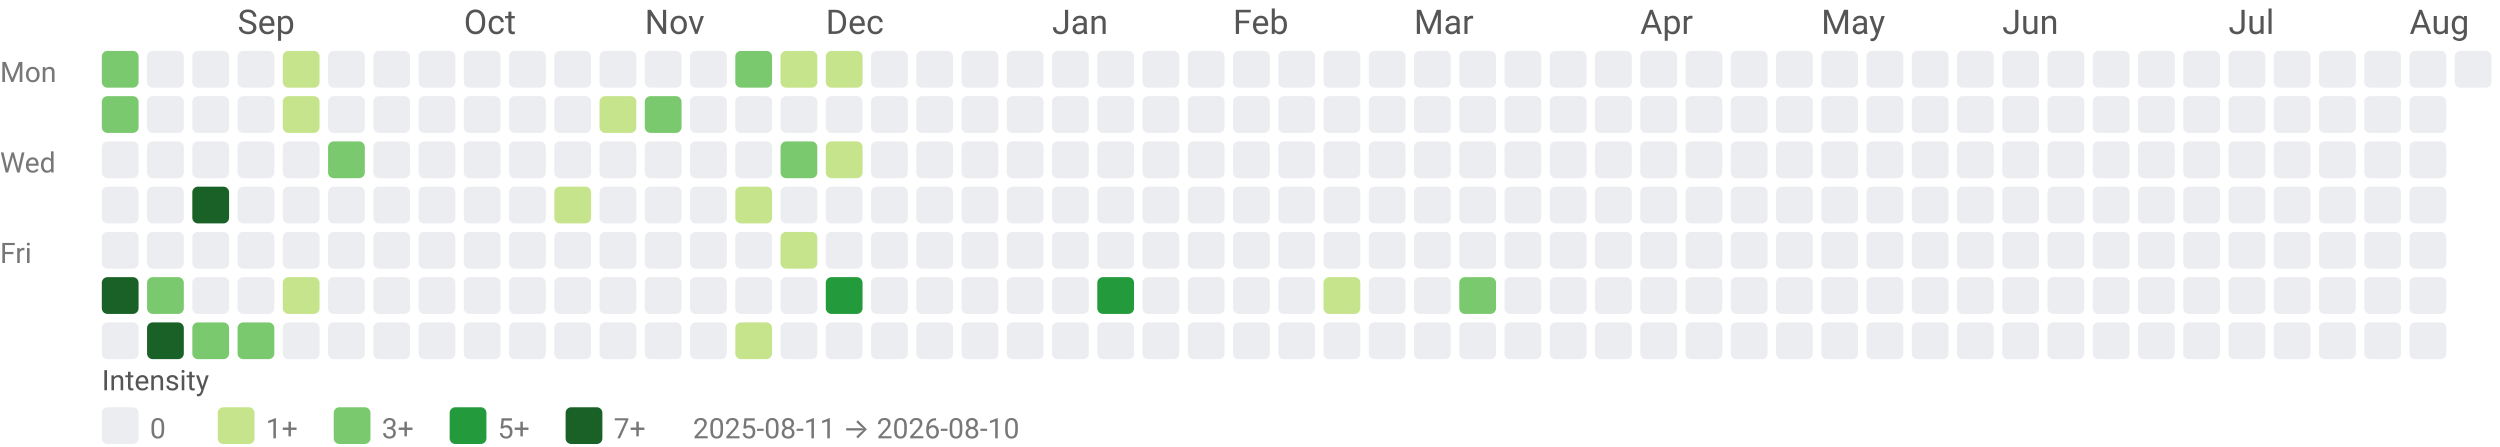
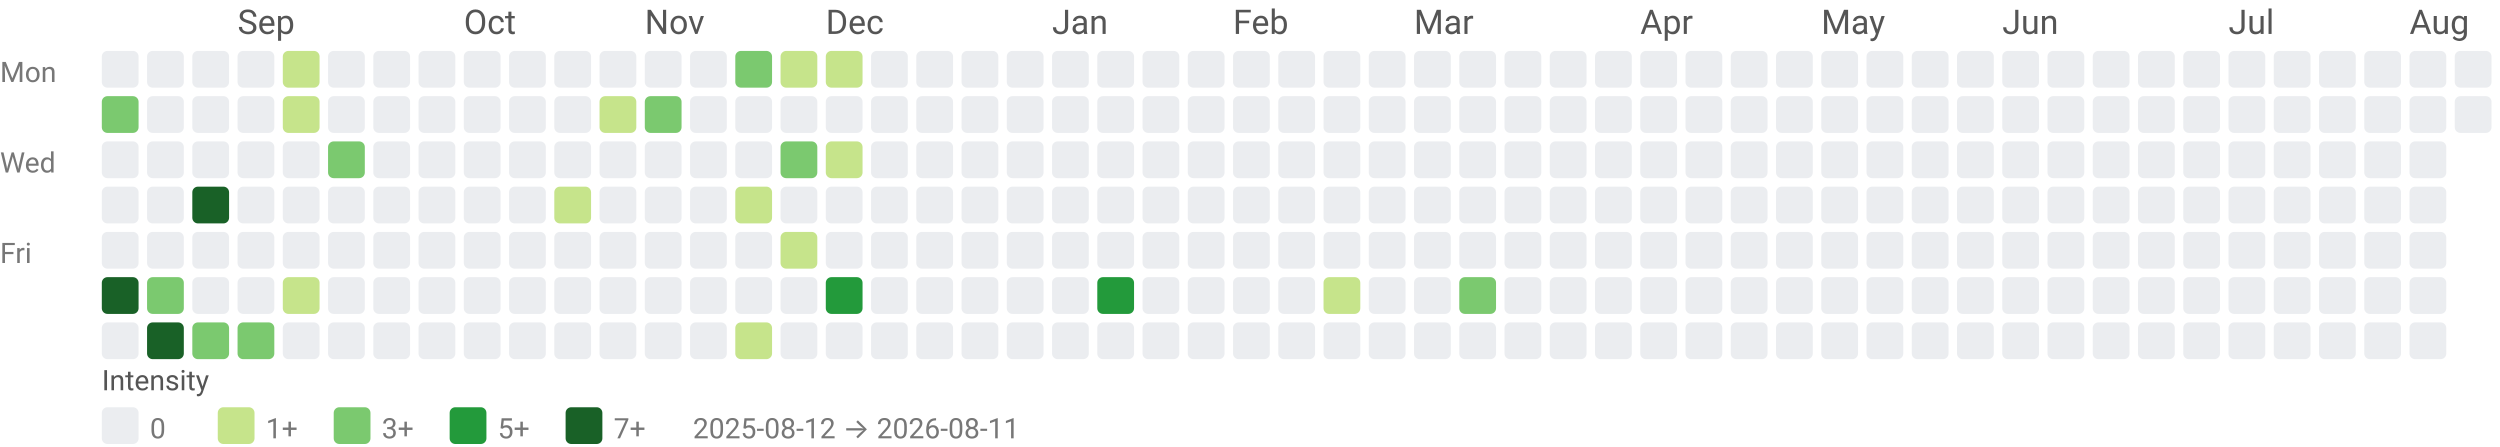
<svg xmlns="http://www.w3.org/2000/svg" width="884" height="158" viewBox="0 0 884 158" role="img" aria-labelledby="title desc">
  <style>text{font-family:system-ui,-apple-system, Segoe UI, Roboto, Ubuntu, Cantarell, Noto Sans, sans-serif;}</style>
  <text x="84" y="12" fill="#555">Sep</text>
  <text x="164" y="12" fill="#555">Oct</text>
  <text x="228" y="12" fill="#555">Nov</text>
  <text x="292" y="12" fill="#555">Dec</text>
  <text x="372" y="12" fill="#555">Jan</text>
  <text x="436" y="12" fill="#555">Feb</text>
  <text x="500" y="12" fill="#555">Mar</text>
  <text x="580" y="12" fill="#555">Apr</text>
  <text x="644" y="12" fill="#555">May</text>
  <text x="708" y="12" fill="#555">Jun</text>
  <text x="788" y="12" fill="#555">Jul</text>
  <text x="852" y="12" fill="#555">Aug</text>
  <text x="0" y="29" font-size="10" fill="#777">Mon</text>
  <text x="0" y="61" font-size="10" fill="#777">Wed</text>
  <text x="0" y="93" font-size="10" fill="#777">Fri</text>
-   <rect x="36" y="18" width="13" height="13" rx="2" ry="2" fill="#7bc96f" />
+   <rect x="36" y="18" width="13" height="13" rx="2" ry="2" fill="#ebedf0" />
  <rect x="36" y="34" width="13" height="13" rx="2" ry="2" fill="#7bc96f" />
  <rect x="36" y="50" width="13" height="13" rx="2" ry="2" fill="#ebedf0" />
  <rect x="36" y="66" width="13" height="13" rx="2" ry="2" fill="#ebedf0" />
  <rect x="36" y="82" width="13" height="13" rx="2" ry="2" fill="#ebedf0" />
  <rect x="36" y="98" width="13" height="13" rx="2" ry="2" fill="#196127" />
  <rect x="36" y="114" width="13" height="13" rx="2" ry="2" fill="#ebedf0" />
  <rect x="52" y="18" width="13" height="13" rx="2" ry="2" fill="#ebedf0" />
  <rect x="52" y="34" width="13" height="13" rx="2" ry="2" fill="#ebedf0" />
  <rect x="52" y="50" width="13" height="13" rx="2" ry="2" fill="#ebedf0" />
  <rect x="52" y="66" width="13" height="13" rx="2" ry="2" fill="#ebedf0" />
  <rect x="52" y="82" width="13" height="13" rx="2" ry="2" fill="#ebedf0" />
  <rect x="52" y="98" width="13" height="13" rx="2" ry="2" fill="#7bc96f" />
  <rect x="52" y="114" width="13" height="13" rx="2" ry="2" fill="#196127" />
  <rect x="68" y="18" width="13" height="13" rx="2" ry="2" fill="#ebedf0" />
  <rect x="68" y="34" width="13" height="13" rx="2" ry="2" fill="#ebedf0" />
  <rect x="68" y="50" width="13" height="13" rx="2" ry="2" fill="#ebedf0" />
  <rect x="68" y="66" width="13" height="13" rx="2" ry="2" fill="#196127" />
  <rect x="68" y="82" width="13" height="13" rx="2" ry="2" fill="#ebedf0" />
  <rect x="68" y="98" width="13" height="13" rx="2" ry="2" fill="#ebedf0" />
  <rect x="68" y="114" width="13" height="13" rx="2" ry="2" fill="#7bc96f" />
  <rect x="84" y="18" width="13" height="13" rx="2" ry="2" fill="#ebedf0" />
  <rect x="84" y="34" width="13" height="13" rx="2" ry="2" fill="#ebedf0" />
  <rect x="84" y="50" width="13" height="13" rx="2" ry="2" fill="#ebedf0" />
  <rect x="84" y="66" width="13" height="13" rx="2" ry="2" fill="#ebedf0" />
  <rect x="84" y="82" width="13" height="13" rx="2" ry="2" fill="#ebedf0" />
  <rect x="84" y="98" width="13" height="13" rx="2" ry="2" fill="#ebedf0" />
  <rect x="84" y="114" width="13" height="13" rx="2" ry="2" fill="#7bc96f" />
  <rect x="100" y="18" width="13" height="13" rx="2" ry="2" fill="#c6e48b" />
  <rect x="100" y="34" width="13" height="13" rx="2" ry="2" fill="#c6e48b" />
  <rect x="100" y="50" width="13" height="13" rx="2" ry="2" fill="#ebedf0" />
  <rect x="100" y="66" width="13" height="13" rx="2" ry="2" fill="#ebedf0" />
  <rect x="100" y="82" width="13" height="13" rx="2" ry="2" fill="#ebedf0" />
  <rect x="100" y="98" width="13" height="13" rx="2" ry="2" fill="#c6e48b" />
  <rect x="100" y="114" width="13" height="13" rx="2" ry="2" fill="#ebedf0" />
  <rect x="116" y="18" width="13" height="13" rx="2" ry="2" fill="#ebedf0" />
  <rect x="116" y="34" width="13" height="13" rx="2" ry="2" fill="#ebedf0" />
  <rect x="116" y="50" width="13" height="13" rx="2" ry="2" fill="#7bc96f" />
  <rect x="116" y="66" width="13" height="13" rx="2" ry="2" fill="#ebedf0" />
  <rect x="116" y="82" width="13" height="13" rx="2" ry="2" fill="#ebedf0" />
  <rect x="116" y="98" width="13" height="13" rx="2" ry="2" fill="#ebedf0" />
  <rect x="116" y="114" width="13" height="13" rx="2" ry="2" fill="#ebedf0" />
  <rect x="132" y="18" width="13" height="13" rx="2" ry="2" fill="#ebedf0" />
  <rect x="132" y="34" width="13" height="13" rx="2" ry="2" fill="#ebedf0" />
  <rect x="132" y="50" width="13" height="13" rx="2" ry="2" fill="#ebedf0" />
  <rect x="132" y="66" width="13" height="13" rx="2" ry="2" fill="#ebedf0" />
  <rect x="132" y="82" width="13" height="13" rx="2" ry="2" fill="#ebedf0" />
  <rect x="132" y="98" width="13" height="13" rx="2" ry="2" fill="#ebedf0" />
  <rect x="132" y="114" width="13" height="13" rx="2" ry="2" fill="#ebedf0" />
  <rect x="148" y="18" width="13" height="13" rx="2" ry="2" fill="#ebedf0" />
  <rect x="148" y="34" width="13" height="13" rx="2" ry="2" fill="#ebedf0" />
  <rect x="148" y="50" width="13" height="13" rx="2" ry="2" fill="#ebedf0" />
  <rect x="148" y="66" width="13" height="13" rx="2" ry="2" fill="#ebedf0" />
  <rect x="148" y="82" width="13" height="13" rx="2" ry="2" fill="#ebedf0" />
  <rect x="148" y="98" width="13" height="13" rx="2" ry="2" fill="#ebedf0" />
  <rect x="148" y="114" width="13" height="13" rx="2" ry="2" fill="#ebedf0" />
  <rect x="164" y="18" width="13" height="13" rx="2" ry="2" fill="#ebedf0" />
  <rect x="164" y="34" width="13" height="13" rx="2" ry="2" fill="#ebedf0" />
  <rect x="164" y="50" width="13" height="13" rx="2" ry="2" fill="#ebedf0" />
  <rect x="164" y="66" width="13" height="13" rx="2" ry="2" fill="#ebedf0" />
  <rect x="164" y="82" width="13" height="13" rx="2" ry="2" fill="#ebedf0" />
  <rect x="164" y="98" width="13" height="13" rx="2" ry="2" fill="#ebedf0" />
  <rect x="164" y="114" width="13" height="13" rx="2" ry="2" fill="#ebedf0" />
  <rect x="180" y="18" width="13" height="13" rx="2" ry="2" fill="#ebedf0" />
  <rect x="180" y="34" width="13" height="13" rx="2" ry="2" fill="#ebedf0" />
  <rect x="180" y="50" width="13" height="13" rx="2" ry="2" fill="#ebedf0" />
  <rect x="180" y="66" width="13" height="13" rx="2" ry="2" fill="#ebedf0" />
  <rect x="180" y="82" width="13" height="13" rx="2" ry="2" fill="#ebedf0" />
  <rect x="180" y="98" width="13" height="13" rx="2" ry="2" fill="#ebedf0" />
  <rect x="180" y="114" width="13" height="13" rx="2" ry="2" fill="#ebedf0" />
  <rect x="196" y="18" width="13" height="13" rx="2" ry="2" fill="#ebedf0" />
  <rect x="196" y="34" width="13" height="13" rx="2" ry="2" fill="#ebedf0" />
  <rect x="196" y="50" width="13" height="13" rx="2" ry="2" fill="#ebedf0" />
  <rect x="196" y="66" width="13" height="13" rx="2" ry="2" fill="#c6e48b" />
  <rect x="196" y="82" width="13" height="13" rx="2" ry="2" fill="#ebedf0" />
  <rect x="196" y="98" width="13" height="13" rx="2" ry="2" fill="#ebedf0" />
  <rect x="196" y="114" width="13" height="13" rx="2" ry="2" fill="#ebedf0" />
  <rect x="212" y="18" width="13" height="13" rx="2" ry="2" fill="#ebedf0" />
  <rect x="212" y="34" width="13" height="13" rx="2" ry="2" fill="#c6e48b" />
  <rect x="212" y="50" width="13" height="13" rx="2" ry="2" fill="#ebedf0" />
  <rect x="212" y="66" width="13" height="13" rx="2" ry="2" fill="#ebedf0" />
  <rect x="212" y="82" width="13" height="13" rx="2" ry="2" fill="#ebedf0" />
  <rect x="212" y="98" width="13" height="13" rx="2" ry="2" fill="#ebedf0" />
  <rect x="212" y="114" width="13" height="13" rx="2" ry="2" fill="#ebedf0" />
  <rect x="228" y="18" width="13" height="13" rx="2" ry="2" fill="#ebedf0" />
  <rect x="228" y="34" width="13" height="13" rx="2" ry="2" fill="#7bc96f" />
  <rect x="228" y="50" width="13" height="13" rx="2" ry="2" fill="#ebedf0" />
  <rect x="228" y="66" width="13" height="13" rx="2" ry="2" fill="#ebedf0" />
  <rect x="228" y="82" width="13" height="13" rx="2" ry="2" fill="#ebedf0" />
  <rect x="228" y="98" width="13" height="13" rx="2" ry="2" fill="#ebedf0" />
  <rect x="228" y="114" width="13" height="13" rx="2" ry="2" fill="#ebedf0" />
  <rect x="244" y="18" width="13" height="13" rx="2" ry="2" fill="#ebedf0" />
  <rect x="244" y="34" width="13" height="13" rx="2" ry="2" fill="#ebedf0" />
  <rect x="244" y="50" width="13" height="13" rx="2" ry="2" fill="#ebedf0" />
  <rect x="244" y="66" width="13" height="13" rx="2" ry="2" fill="#ebedf0" />
  <rect x="244" y="82" width="13" height="13" rx="2" ry="2" fill="#ebedf0" />
  <rect x="244" y="98" width="13" height="13" rx="2" ry="2" fill="#ebedf0" />
  <rect x="244" y="114" width="13" height="13" rx="2" ry="2" fill="#ebedf0" />
  <rect x="260" y="18" width="13" height="13" rx="2" ry="2" fill="#7bc96f" />
  <rect x="260" y="34" width="13" height="13" rx="2" ry="2" fill="#ebedf0" />
  <rect x="260" y="50" width="13" height="13" rx="2" ry="2" fill="#ebedf0" />
  <rect x="260" y="66" width="13" height="13" rx="2" ry="2" fill="#c6e48b" />
  <rect x="260" y="82" width="13" height="13" rx="2" ry="2" fill="#ebedf0" />
  <rect x="260" y="98" width="13" height="13" rx="2" ry="2" fill="#ebedf0" />
  <rect x="260" y="114" width="13" height="13" rx="2" ry="2" fill="#c6e48b" />
  <rect x="276" y="18" width="13" height="13" rx="2" ry="2" fill="#c6e48b" />
  <rect x="276" y="34" width="13" height="13" rx="2" ry="2" fill="#ebedf0" />
  <rect x="276" y="50" width="13" height="13" rx="2" ry="2" fill="#7bc96f" />
  <rect x="276" y="66" width="13" height="13" rx="2" ry="2" fill="#ebedf0" />
  <rect x="276" y="82" width="13" height="13" rx="2" ry="2" fill="#c6e48b" />
  <rect x="276" y="98" width="13" height="13" rx="2" ry="2" fill="#ebedf0" />
  <rect x="276" y="114" width="13" height="13" rx="2" ry="2" fill="#ebedf0" />
  <rect x="292" y="18" width="13" height="13" rx="2" ry="2" fill="#c6e48b" />
  <rect x="292" y="34" width="13" height="13" rx="2" ry="2" fill="#ebedf0" />
  <rect x="292" y="50" width="13" height="13" rx="2" ry="2" fill="#c6e48b" />
  <rect x="292" y="66" width="13" height="13" rx="2" ry="2" fill="#ebedf0" />
  <rect x="292" y="82" width="13" height="13" rx="2" ry="2" fill="#ebedf0" />
  <rect x="292" y="98" width="13" height="13" rx="2" ry="2" fill="#239a3b" />
  <rect x="292" y="114" width="13" height="13" rx="2" ry="2" fill="#ebedf0" />
  <rect x="308" y="18" width="13" height="13" rx="2" ry="2" fill="#ebedf0" />
  <rect x="308" y="34" width="13" height="13" rx="2" ry="2" fill="#ebedf0" />
  <rect x="308" y="50" width="13" height="13" rx="2" ry="2" fill="#ebedf0" />
  <rect x="308" y="66" width="13" height="13" rx="2" ry="2" fill="#ebedf0" />
  <rect x="308" y="82" width="13" height="13" rx="2" ry="2" fill="#ebedf0" />
  <rect x="308" y="98" width="13" height="13" rx="2" ry="2" fill="#ebedf0" />
  <rect x="308" y="114" width="13" height="13" rx="2" ry="2" fill="#ebedf0" />
  <rect x="324" y="18" width="13" height="13" rx="2" ry="2" fill="#ebedf0" />
  <rect x="324" y="34" width="13" height="13" rx="2" ry="2" fill="#ebedf0" />
  <rect x="324" y="50" width="13" height="13" rx="2" ry="2" fill="#ebedf0" />
  <rect x="324" y="66" width="13" height="13" rx="2" ry="2" fill="#ebedf0" />
  <rect x="324" y="82" width="13" height="13" rx="2" ry="2" fill="#ebedf0" />
  <rect x="324" y="98" width="13" height="13" rx="2" ry="2" fill="#ebedf0" />
  <rect x="324" y="114" width="13" height="13" rx="2" ry="2" fill="#ebedf0" />
  <rect x="340" y="18" width="13" height="13" rx="2" ry="2" fill="#ebedf0" />
  <rect x="340" y="34" width="13" height="13" rx="2" ry="2" fill="#ebedf0" />
  <rect x="340" y="50" width="13" height="13" rx="2" ry="2" fill="#ebedf0" />
  <rect x="340" y="66" width="13" height="13" rx="2" ry="2" fill="#ebedf0" />
  <rect x="340" y="82" width="13" height="13" rx="2" ry="2" fill="#ebedf0" />
  <rect x="340" y="98" width="13" height="13" rx="2" ry="2" fill="#ebedf0" />
  <rect x="340" y="114" width="13" height="13" rx="2" ry="2" fill="#ebedf0" />
  <rect x="356" y="18" width="13" height="13" rx="2" ry="2" fill="#ebedf0" />
  <rect x="356" y="34" width="13" height="13" rx="2" ry="2" fill="#ebedf0" />
  <rect x="356" y="50" width="13" height="13" rx="2" ry="2" fill="#ebedf0" />
  <rect x="356" y="66" width="13" height="13" rx="2" ry="2" fill="#ebedf0" />
  <rect x="356" y="82" width="13" height="13" rx="2" ry="2" fill="#ebedf0" />
  <rect x="356" y="98" width="13" height="13" rx="2" ry="2" fill="#ebedf0" />
  <rect x="356" y="114" width="13" height="13" rx="2" ry="2" fill="#ebedf0" />
  <rect x="372" y="18" width="13" height="13" rx="2" ry="2" fill="#ebedf0" />
  <rect x="372" y="34" width="13" height="13" rx="2" ry="2" fill="#ebedf0" />
  <rect x="372" y="50" width="13" height="13" rx="2" ry="2" fill="#ebedf0" />
  <rect x="372" y="66" width="13" height="13" rx="2" ry="2" fill="#ebedf0" />
  <rect x="372" y="82" width="13" height="13" rx="2" ry="2" fill="#ebedf0" />
  <rect x="372" y="98" width="13" height="13" rx="2" ry="2" fill="#ebedf0" />
  <rect x="372" y="114" width="13" height="13" rx="2" ry="2" fill="#ebedf0" />
  <rect x="388" y="18" width="13" height="13" rx="2" ry="2" fill="#ebedf0" />
  <rect x="388" y="34" width="13" height="13" rx="2" ry="2" fill="#ebedf0" />
  <rect x="388" y="50" width="13" height="13" rx="2" ry="2" fill="#ebedf0" />
  <rect x="388" y="66" width="13" height="13" rx="2" ry="2" fill="#ebedf0" />
  <rect x="388" y="82" width="13" height="13" rx="2" ry="2" fill="#ebedf0" />
  <rect x="388" y="98" width="13" height="13" rx="2" ry="2" fill="#239a3b" />
  <rect x="388" y="114" width="13" height="13" rx="2" ry="2" fill="#ebedf0" />
  <rect x="404" y="18" width="13" height="13" rx="2" ry="2" fill="#ebedf0" />
  <rect x="404" y="34" width="13" height="13" rx="2" ry="2" fill="#ebedf0" />
  <rect x="404" y="50" width="13" height="13" rx="2" ry="2" fill="#ebedf0" />
  <rect x="404" y="66" width="13" height="13" rx="2" ry="2" fill="#ebedf0" />
  <rect x="404" y="82" width="13" height="13" rx="2" ry="2" fill="#ebedf0" />
  <rect x="404" y="98" width="13" height="13" rx="2" ry="2" fill="#ebedf0" />
  <rect x="404" y="114" width="13" height="13" rx="2" ry="2" fill="#ebedf0" />
  <rect x="420" y="18" width="13" height="13" rx="2" ry="2" fill="#ebedf0" />
  <rect x="420" y="34" width="13" height="13" rx="2" ry="2" fill="#ebedf0" />
  <rect x="420" y="50" width="13" height="13" rx="2" ry="2" fill="#ebedf0" />
  <rect x="420" y="66" width="13" height="13" rx="2" ry="2" fill="#ebedf0" />
  <rect x="420" y="82" width="13" height="13" rx="2" ry="2" fill="#ebedf0" />
  <rect x="420" y="98" width="13" height="13" rx="2" ry="2" fill="#ebedf0" />
  <rect x="420" y="114" width="13" height="13" rx="2" ry="2" fill="#ebedf0" />
  <rect x="436" y="18" width="13" height="13" rx="2" ry="2" fill="#ebedf0" />
  <rect x="436" y="34" width="13" height="13" rx="2" ry="2" fill="#ebedf0" />
  <rect x="436" y="50" width="13" height="13" rx="2" ry="2" fill="#ebedf0" />
  <rect x="436" y="66" width="13" height="13" rx="2" ry="2" fill="#ebedf0" />
  <rect x="436" y="82" width="13" height="13" rx="2" ry="2" fill="#ebedf0" />
  <rect x="436" y="98" width="13" height="13" rx="2" ry="2" fill="#ebedf0" />
  <rect x="436" y="114" width="13" height="13" rx="2" ry="2" fill="#ebedf0" />
  <rect x="452" y="18" width="13" height="13" rx="2" ry="2" fill="#ebedf0" />
  <rect x="452" y="34" width="13" height="13" rx="2" ry="2" fill="#ebedf0" />
  <rect x="452" y="50" width="13" height="13" rx="2" ry="2" fill="#ebedf0" />
  <rect x="452" y="66" width="13" height="13" rx="2" ry="2" fill="#ebedf0" />
  <rect x="452" y="82" width="13" height="13" rx="2" ry="2" fill="#ebedf0" />
  <rect x="452" y="98" width="13" height="13" rx="2" ry="2" fill="#ebedf0" />
  <rect x="452" y="114" width="13" height="13" rx="2" ry="2" fill="#ebedf0" />
  <rect x="468" y="18" width="13" height="13" rx="2" ry="2" fill="#ebedf0" />
  <rect x="468" y="34" width="13" height="13" rx="2" ry="2" fill="#ebedf0" />
  <rect x="468" y="50" width="13" height="13" rx="2" ry="2" fill="#ebedf0" />
  <rect x="468" y="66" width="13" height="13" rx="2" ry="2" fill="#ebedf0" />
  <rect x="468" y="82" width="13" height="13" rx="2" ry="2" fill="#ebedf0" />
  <rect x="468" y="98" width="13" height="13" rx="2" ry="2" fill="#c6e48b" />
  <rect x="468" y="114" width="13" height="13" rx="2" ry="2" fill="#ebedf0" />
  <rect x="484" y="18" width="13" height="13" rx="2" ry="2" fill="#ebedf0" />
  <rect x="484" y="34" width="13" height="13" rx="2" ry="2" fill="#ebedf0" />
  <rect x="484" y="50" width="13" height="13" rx="2" ry="2" fill="#ebedf0" />
  <rect x="484" y="66" width="13" height="13" rx="2" ry="2" fill="#ebedf0" />
  <rect x="484" y="82" width="13" height="13" rx="2" ry="2" fill="#ebedf0" />
  <rect x="484" y="98" width="13" height="13" rx="2" ry="2" fill="#ebedf0" />
  <rect x="484" y="114" width="13" height="13" rx="2" ry="2" fill="#ebedf0" />
  <rect x="500" y="18" width="13" height="13" rx="2" ry="2" fill="#ebedf0" />
  <rect x="500" y="34" width="13" height="13" rx="2" ry="2" fill="#ebedf0" />
  <rect x="500" y="50" width="13" height="13" rx="2" ry="2" fill="#ebedf0" />
  <rect x="500" y="66" width="13" height="13" rx="2" ry="2" fill="#ebedf0" />
  <rect x="500" y="82" width="13" height="13" rx="2" ry="2" fill="#ebedf0" />
  <rect x="500" y="98" width="13" height="13" rx="2" ry="2" fill="#ebedf0" />
  <rect x="500" y="114" width="13" height="13" rx="2" ry="2" fill="#ebedf0" />
  <rect x="516" y="18" width="13" height="13" rx="2" ry="2" fill="#ebedf0" />
  <rect x="516" y="34" width="13" height="13" rx="2" ry="2" fill="#ebedf0" />
  <rect x="516" y="50" width="13" height="13" rx="2" ry="2" fill="#ebedf0" />
  <rect x="516" y="66" width="13" height="13" rx="2" ry="2" fill="#ebedf0" />
  <rect x="516" y="82" width="13" height="13" rx="2" ry="2" fill="#ebedf0" />
  <rect x="516" y="98" width="13" height="13" rx="2" ry="2" fill="#7bc96f" />
  <rect x="516" y="114" width="13" height="13" rx="2" ry="2" fill="#ebedf0" />
  <rect x="532" y="18" width="13" height="13" rx="2" ry="2" fill="#ebedf0" />
  <rect x="532" y="34" width="13" height="13" rx="2" ry="2" fill="#ebedf0" />
  <rect x="532" y="50" width="13" height="13" rx="2" ry="2" fill="#ebedf0" />
  <rect x="532" y="66" width="13" height="13" rx="2" ry="2" fill="#ebedf0" />
  <rect x="532" y="82" width="13" height="13" rx="2" ry="2" fill="#ebedf0" />
  <rect x="532" y="98" width="13" height="13" rx="2" ry="2" fill="#ebedf0" />
  <rect x="532" y="114" width="13" height="13" rx="2" ry="2" fill="#ebedf0" />
  <rect x="548" y="18" width="13" height="13" rx="2" ry="2" fill="#ebedf0" />
  <rect x="548" y="34" width="13" height="13" rx="2" ry="2" fill="#ebedf0" />
  <rect x="548" y="50" width="13" height="13" rx="2" ry="2" fill="#ebedf0" />
  <rect x="548" y="66" width="13" height="13" rx="2" ry="2" fill="#ebedf0" />
  <rect x="548" y="82" width="13" height="13" rx="2" ry="2" fill="#ebedf0" />
  <rect x="548" y="98" width="13" height="13" rx="2" ry="2" fill="#ebedf0" />
  <rect x="548" y="114" width="13" height="13" rx="2" ry="2" fill="#ebedf0" />
  <rect x="564" y="18" width="13" height="13" rx="2" ry="2" fill="#ebedf0" />
  <rect x="564" y="34" width="13" height="13" rx="2" ry="2" fill="#ebedf0" />
  <rect x="564" y="50" width="13" height="13" rx="2" ry="2" fill="#ebedf0" />
  <rect x="564" y="66" width="13" height="13" rx="2" ry="2" fill="#ebedf0" />
  <rect x="564" y="82" width="13" height="13" rx="2" ry="2" fill="#ebedf0" />
  <rect x="564" y="98" width="13" height="13" rx="2" ry="2" fill="#ebedf0" />
  <rect x="564" y="114" width="13" height="13" rx="2" ry="2" fill="#ebedf0" />
  <rect x="580" y="18" width="13" height="13" rx="2" ry="2" fill="#ebedf0" />
  <rect x="580" y="34" width="13" height="13" rx="2" ry="2" fill="#ebedf0" />
  <rect x="580" y="50" width="13" height="13" rx="2" ry="2" fill="#ebedf0" />
  <rect x="580" y="66" width="13" height="13" rx="2" ry="2" fill="#ebedf0" />
  <rect x="580" y="82" width="13" height="13" rx="2" ry="2" fill="#ebedf0" />
  <rect x="580" y="98" width="13" height="13" rx="2" ry="2" fill="#ebedf0" />
  <rect x="580" y="114" width="13" height="13" rx="2" ry="2" fill="#ebedf0" />
  <rect x="596" y="18" width="13" height="13" rx="2" ry="2" fill="#ebedf0" />
  <rect x="596" y="34" width="13" height="13" rx="2" ry="2" fill="#ebedf0" />
  <rect x="596" y="50" width="13" height="13" rx="2" ry="2" fill="#ebedf0" />
  <rect x="596" y="66" width="13" height="13" rx="2" ry="2" fill="#ebedf0" />
  <rect x="596" y="82" width="13" height="13" rx="2" ry="2" fill="#ebedf0" />
  <rect x="596" y="98" width="13" height="13" rx="2" ry="2" fill="#ebedf0" />
  <rect x="596" y="114" width="13" height="13" rx="2" ry="2" fill="#ebedf0" />
  <rect x="612" y="18" width="13" height="13" rx="2" ry="2" fill="#ebedf0" />
  <rect x="612" y="34" width="13" height="13" rx="2" ry="2" fill="#ebedf0" />
  <rect x="612" y="50" width="13" height="13" rx="2" ry="2" fill="#ebedf0" />
  <rect x="612" y="66" width="13" height="13" rx="2" ry="2" fill="#ebedf0" />
  <rect x="612" y="82" width="13" height="13" rx="2" ry="2" fill="#ebedf0" />
  <rect x="612" y="98" width="13" height="13" rx="2" ry="2" fill="#ebedf0" />
  <rect x="612" y="114" width="13" height="13" rx="2" ry="2" fill="#ebedf0" />
  <rect x="628" y="18" width="13" height="13" rx="2" ry="2" fill="#ebedf0" />
  <rect x="628" y="34" width="13" height="13" rx="2" ry="2" fill="#ebedf0" />
  <rect x="628" y="50" width="13" height="13" rx="2" ry="2" fill="#ebedf0" />
  <rect x="628" y="66" width="13" height="13" rx="2" ry="2" fill="#ebedf0" />
  <rect x="628" y="82" width="13" height="13" rx="2" ry="2" fill="#ebedf0" />
  <rect x="628" y="98" width="13" height="13" rx="2" ry="2" fill="#ebedf0" />
  <rect x="628" y="114" width="13" height="13" rx="2" ry="2" fill="#ebedf0" />
  <rect x="644" y="18" width="13" height="13" rx="2" ry="2" fill="#ebedf0" />
  <rect x="644" y="34" width="13" height="13" rx="2" ry="2" fill="#ebedf0" />
  <rect x="644" y="50" width="13" height="13" rx="2" ry="2" fill="#ebedf0" />
  <rect x="644" y="66" width="13" height="13" rx="2" ry="2" fill="#ebedf0" />
  <rect x="644" y="82" width="13" height="13" rx="2" ry="2" fill="#ebedf0" />
  <rect x="644" y="98" width="13" height="13" rx="2" ry="2" fill="#ebedf0" />
  <rect x="644" y="114" width="13" height="13" rx="2" ry="2" fill="#ebedf0" />
  <rect x="660" y="18" width="13" height="13" rx="2" ry="2" fill="#ebedf0" />
  <rect x="660" y="34" width="13" height="13" rx="2" ry="2" fill="#ebedf0" />
  <rect x="660" y="50" width="13" height="13" rx="2" ry="2" fill="#ebedf0" />
  <rect x="660" y="66" width="13" height="13" rx="2" ry="2" fill="#ebedf0" />
  <rect x="660" y="82" width="13" height="13" rx="2" ry="2" fill="#ebedf0" />
  <rect x="660" y="98" width="13" height="13" rx="2" ry="2" fill="#ebedf0" />
  <rect x="660" y="114" width="13" height="13" rx="2" ry="2" fill="#ebedf0" />
  <rect x="676" y="18" width="13" height="13" rx="2" ry="2" fill="#ebedf0" />
  <rect x="676" y="34" width="13" height="13" rx="2" ry="2" fill="#ebedf0" />
  <rect x="676" y="50" width="13" height="13" rx="2" ry="2" fill="#ebedf0" />
  <rect x="676" y="66" width="13" height="13" rx="2" ry="2" fill="#ebedf0" />
  <rect x="676" y="82" width="13" height="13" rx="2" ry="2" fill="#ebedf0" />
  <rect x="676" y="98" width="13" height="13" rx="2" ry="2" fill="#ebedf0" />
  <rect x="676" y="114" width="13" height="13" rx="2" ry="2" fill="#ebedf0" />
  <rect x="692" y="18" width="13" height="13" rx="2" ry="2" fill="#ebedf0" />
  <rect x="692" y="34" width="13" height="13" rx="2" ry="2" fill="#ebedf0" />
  <rect x="692" y="50" width="13" height="13" rx="2" ry="2" fill="#ebedf0" />
  <rect x="692" y="66" width="13" height="13" rx="2" ry="2" fill="#ebedf0" />
  <rect x="692" y="82" width="13" height="13" rx="2" ry="2" fill="#ebedf0" />
  <rect x="692" y="98" width="13" height="13" rx="2" ry="2" fill="#ebedf0" />
  <rect x="692" y="114" width="13" height="13" rx="2" ry="2" fill="#ebedf0" />
  <rect x="708" y="18" width="13" height="13" rx="2" ry="2" fill="#ebedf0" />
  <rect x="708" y="34" width="13" height="13" rx="2" ry="2" fill="#ebedf0" />
  <rect x="708" y="50" width="13" height="13" rx="2" ry="2" fill="#ebedf0" />
  <rect x="708" y="66" width="13" height="13" rx="2" ry="2" fill="#ebedf0" />
  <rect x="708" y="82" width="13" height="13" rx="2" ry="2" fill="#ebedf0" />
  <rect x="708" y="98" width="13" height="13" rx="2" ry="2" fill="#ebedf0" />
  <rect x="708" y="114" width="13" height="13" rx="2" ry="2" fill="#ebedf0" />
  <rect x="724" y="18" width="13" height="13" rx="2" ry="2" fill="#ebedf0" />
  <rect x="724" y="34" width="13" height="13" rx="2" ry="2" fill="#ebedf0" />
  <rect x="724" y="50" width="13" height="13" rx="2" ry="2" fill="#ebedf0" />
  <rect x="724" y="66" width="13" height="13" rx="2" ry="2" fill="#ebedf0" />
  <rect x="724" y="82" width="13" height="13" rx="2" ry="2" fill="#ebedf0" />
  <rect x="724" y="98" width="13" height="13" rx="2" ry="2" fill="#ebedf0" />
  <rect x="724" y="114" width="13" height="13" rx="2" ry="2" fill="#ebedf0" />
  <rect x="740" y="18" width="13" height="13" rx="2" ry="2" fill="#ebedf0" />
  <rect x="740" y="34" width="13" height="13" rx="2" ry="2" fill="#ebedf0" />
  <rect x="740" y="50" width="13" height="13" rx="2" ry="2" fill="#ebedf0" />
  <rect x="740" y="66" width="13" height="13" rx="2" ry="2" fill="#ebedf0" />
  <rect x="740" y="82" width="13" height="13" rx="2" ry="2" fill="#ebedf0" />
  <rect x="740" y="98" width="13" height="13" rx="2" ry="2" fill="#ebedf0" />
  <rect x="740" y="114" width="13" height="13" rx="2" ry="2" fill="#ebedf0" />
  <rect x="756" y="18" width="13" height="13" rx="2" ry="2" fill="#ebedf0" />
  <rect x="756" y="34" width="13" height="13" rx="2" ry="2" fill="#ebedf0" />
  <rect x="756" y="50" width="13" height="13" rx="2" ry="2" fill="#ebedf0" />
  <rect x="756" y="66" width="13" height="13" rx="2" ry="2" fill="#ebedf0" />
  <rect x="756" y="82" width="13" height="13" rx="2" ry="2" fill="#ebedf0" />
  <rect x="756" y="98" width="13" height="13" rx="2" ry="2" fill="#ebedf0" />
  <rect x="756" y="114" width="13" height="13" rx="2" ry="2" fill="#ebedf0" />
  <rect x="772" y="18" width="13" height="13" rx="2" ry="2" fill="#ebedf0" />
  <rect x="772" y="34" width="13" height="13" rx="2" ry="2" fill="#ebedf0" />
  <rect x="772" y="50" width="13" height="13" rx="2" ry="2" fill="#ebedf0" />
  <rect x="772" y="66" width="13" height="13" rx="2" ry="2" fill="#ebedf0" />
  <rect x="772" y="82" width="13" height="13" rx="2" ry="2" fill="#ebedf0" />
  <rect x="772" y="98" width="13" height="13" rx="2" ry="2" fill="#ebedf0" />
  <rect x="772" y="114" width="13" height="13" rx="2" ry="2" fill="#ebedf0" />
  <rect x="788" y="18" width="13" height="13" rx="2" ry="2" fill="#ebedf0" />
  <rect x="788" y="34" width="13" height="13" rx="2" ry="2" fill="#ebedf0" />
  <rect x="788" y="50" width="13" height="13" rx="2" ry="2" fill="#ebedf0" />
  <rect x="788" y="66" width="13" height="13" rx="2" ry="2" fill="#ebedf0" />
  <rect x="788" y="82" width="13" height="13" rx="2" ry="2" fill="#ebedf0" />
  <rect x="788" y="98" width="13" height="13" rx="2" ry="2" fill="#ebedf0" />
  <rect x="788" y="114" width="13" height="13" rx="2" ry="2" fill="#ebedf0" />
  <rect x="804" y="18" width="13" height="13" rx="2" ry="2" fill="#ebedf0" />
  <rect x="804" y="34" width="13" height="13" rx="2" ry="2" fill="#ebedf0" />
  <rect x="804" y="50" width="13" height="13" rx="2" ry="2" fill="#ebedf0" />
  <rect x="804" y="66" width="13" height="13" rx="2" ry="2" fill="#ebedf0" />
  <rect x="804" y="82" width="13" height="13" rx="2" ry="2" fill="#ebedf0" />
  <rect x="804" y="98" width="13" height="13" rx="2" ry="2" fill="#ebedf0" />
  <rect x="804" y="114" width="13" height="13" rx="2" ry="2" fill="#ebedf0" />
  <rect x="820" y="18" width="13" height="13" rx="2" ry="2" fill="#ebedf0" />
  <rect x="820" y="34" width="13" height="13" rx="2" ry="2" fill="#ebedf0" />
  <rect x="820" y="50" width="13" height="13" rx="2" ry="2" fill="#ebedf0" />
  <rect x="820" y="66" width="13" height="13" rx="2" ry="2" fill="#ebedf0" />
  <rect x="820" y="82" width="13" height="13" rx="2" ry="2" fill="#ebedf0" />
  <rect x="820" y="98" width="13" height="13" rx="2" ry="2" fill="#ebedf0" />
  <rect x="820" y="114" width="13" height="13" rx="2" ry="2" fill="#ebedf0" />
  <rect x="836" y="18" width="13" height="13" rx="2" ry="2" fill="#ebedf0" />
  <rect x="836" y="34" width="13" height="13" rx="2" ry="2" fill="#ebedf0" />
  <rect x="836" y="50" width="13" height="13" rx="2" ry="2" fill="#ebedf0" />
  <rect x="836" y="66" width="13" height="13" rx="2" ry="2" fill="#ebedf0" />
  <rect x="836" y="82" width="13" height="13" rx="2" ry="2" fill="#ebedf0" />
  <rect x="836" y="98" width="13" height="13" rx="2" ry="2" fill="#ebedf0" />
  <rect x="836" y="114" width="13" height="13" rx="2" ry="2" fill="#ebedf0" />
  <rect x="852" y="18" width="13" height="13" rx="2" ry="2" fill="#ebedf0" />
  <rect x="852" y="34" width="13" height="13" rx="2" ry="2" fill="#ebedf0" />
  <rect x="852" y="50" width="13" height="13" rx="2" ry="2" fill="#ebedf0" />
  <rect x="852" y="66" width="13" height="13" rx="2" ry="2" fill="#ebedf0" />
  <rect x="852" y="82" width="13" height="13" rx="2" ry="2" fill="#ebedf0" />
  <rect x="852" y="98" width="13" height="13" rx="2" ry="2" fill="#ebedf0" />
  <rect x="852" y="114" width="13" height="13" rx="2" ry="2" fill="#ebedf0" />
  <rect x="868" y="18" width="13" height="13" rx="2" ry="2" fill="#ebedf0" />
+   <rect x="868" y="34" width="13" height="13" rx="2" ry="2" fill="#ebedf0" />
  <text x="36" y="138" font-size="10" fill="#555">Intensity</text>
  <g>
    <rect x="36" y="144" width="13" height="13" rx="2" ry="2" fill="#ebedf0" />
    <text x="53" y="155" font-size="10" fill="#777">0</text>
  </g>
  <g>
    <rect x="77" y="144" width="13" height="13" rx="2" ry="2" fill="#c6e48b" />
    <text x="94" y="155" font-size="10" fill="#777">1+</text>
  </g>
  <g>
    <rect x="118" y="144" width="13" height="13" rx="2" ry="2" fill="#7bc96f" />
    <text x="135" y="155" font-size="10" fill="#777">3+</text>
  </g>
  <g>
    <rect x="159" y="144" width="13" height="13" rx="2" ry="2" fill="#239a3b" />
    <text x="176" y="155" font-size="10" fill="#777">5+</text>
  </g>
  <g>
    <rect x="200" y="144" width="13" height="13" rx="2" ry="2" fill="#196127" />
    <text x="217" y="155" font-size="10" fill="#777">7+</text>
  </g>
-   <text x="245" y="155" font-size="10" fill="#777">2025-08-11 → 2026-08-10</text>
+   <text x="245" y="155" font-size="10" fill="#777">2025-08-12 → 2026-08-11</text>
</svg>
